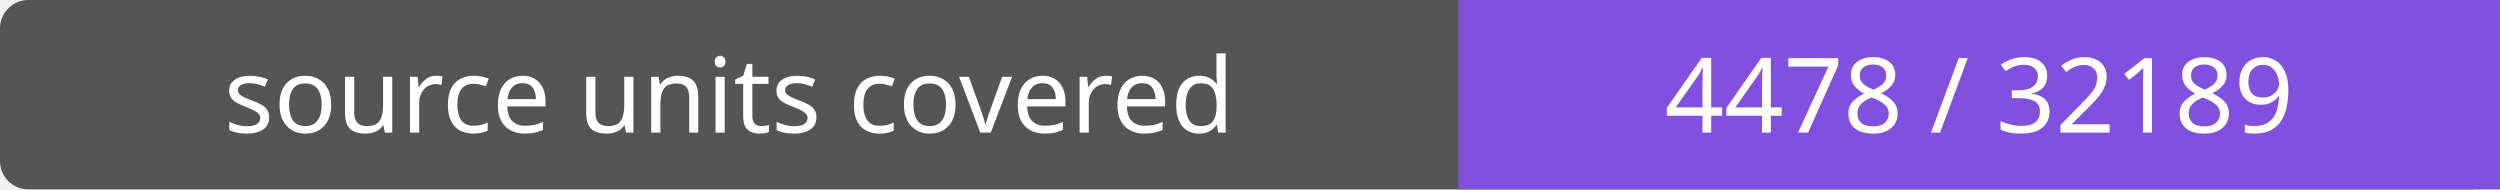
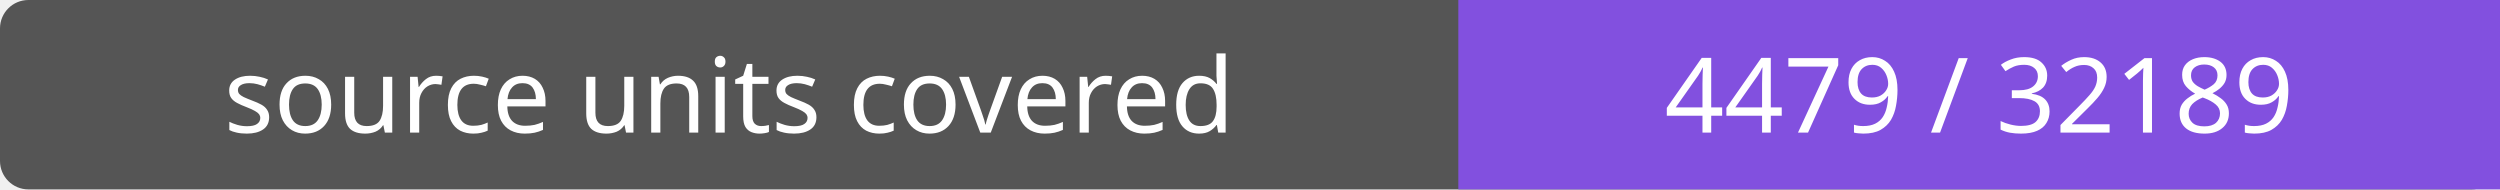
- <svg xmlns="http://www.w3.org/2000/svg" width="264" height="20" role="img" aria-label="source units covered: 4478 / 32189">
+ <svg xmlns="http://www.w3.org/2000/svg" width="264" height="20" role="img" aria-label="source units covered: 4479 / 32189">
  <rect width="264" height="20" rx="3" fill="#555" />
  <path fill="#8250df" d="M154 0h110v20H154z" />
  <g fill="#fff" text-anchor="middle" font-family="Verdana,sans-serif" font-size="11">
    <text x="77.0" y="14">source units covered</text>
-     <text x="209.0" y="14">4478 / 32189</text>
+     <text x="209.0" y="14">4479 / 32189</text>
  </g>
</svg>
